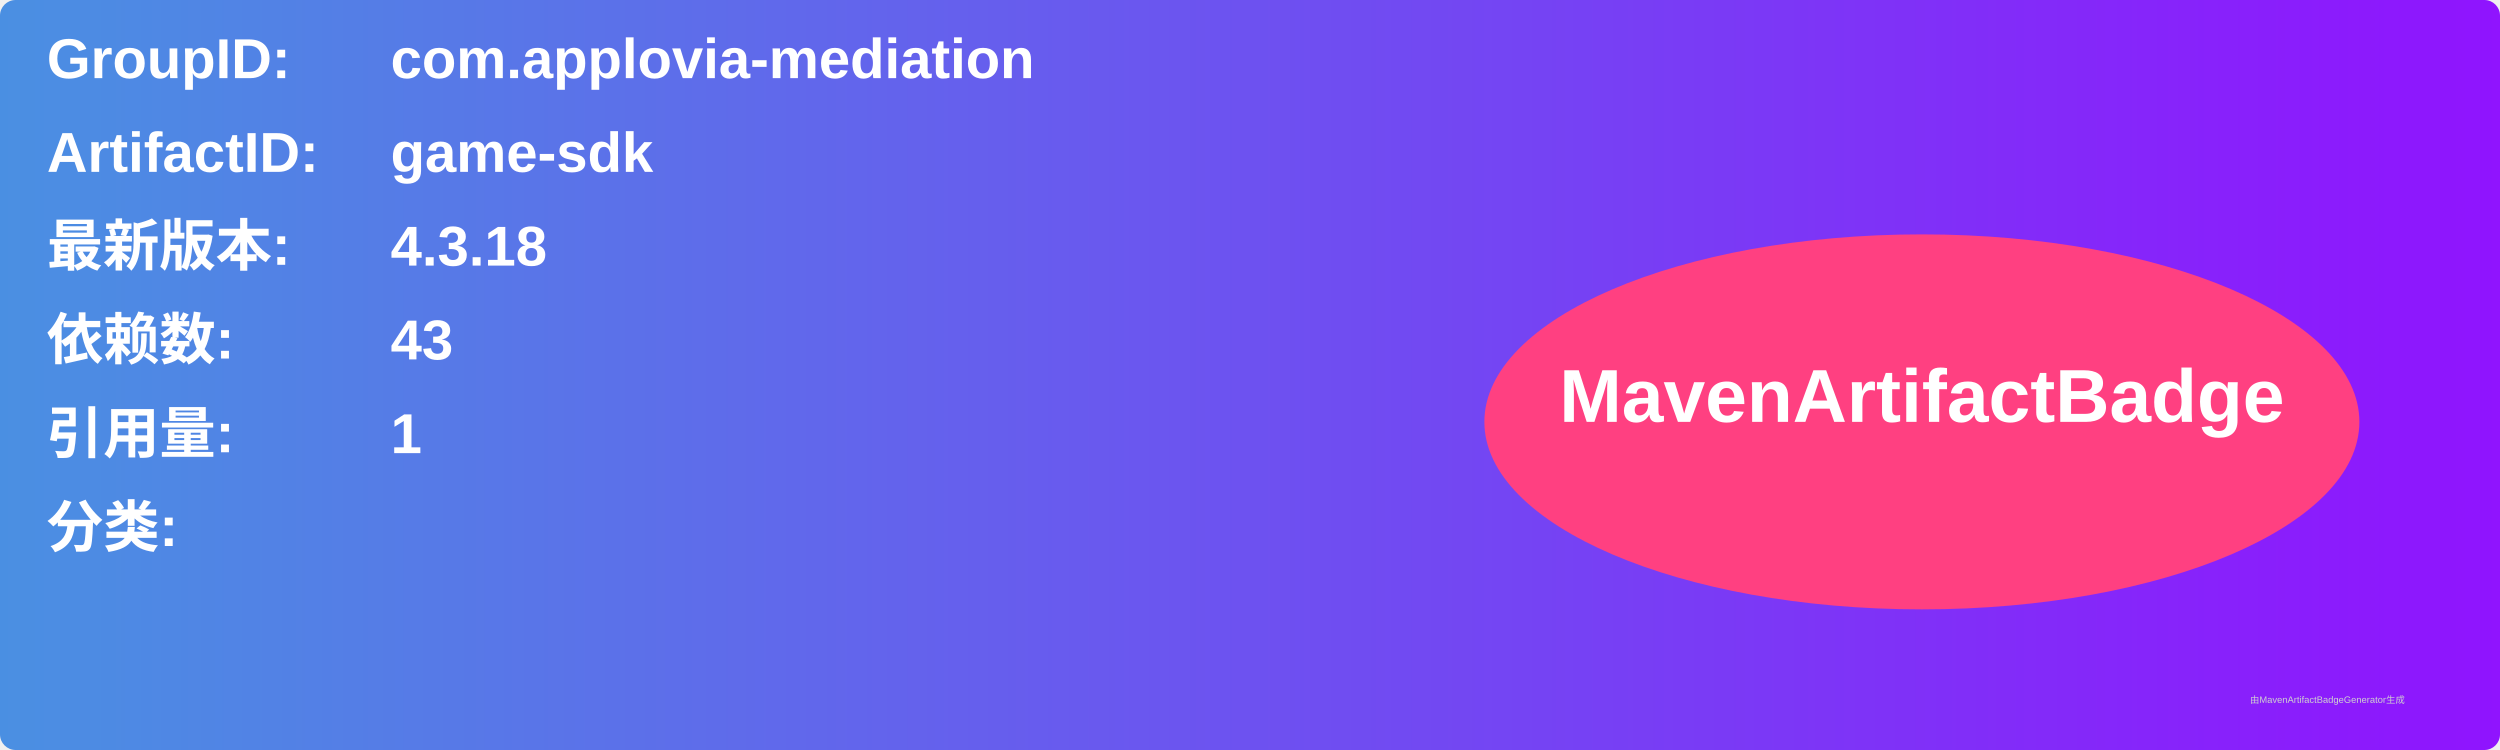
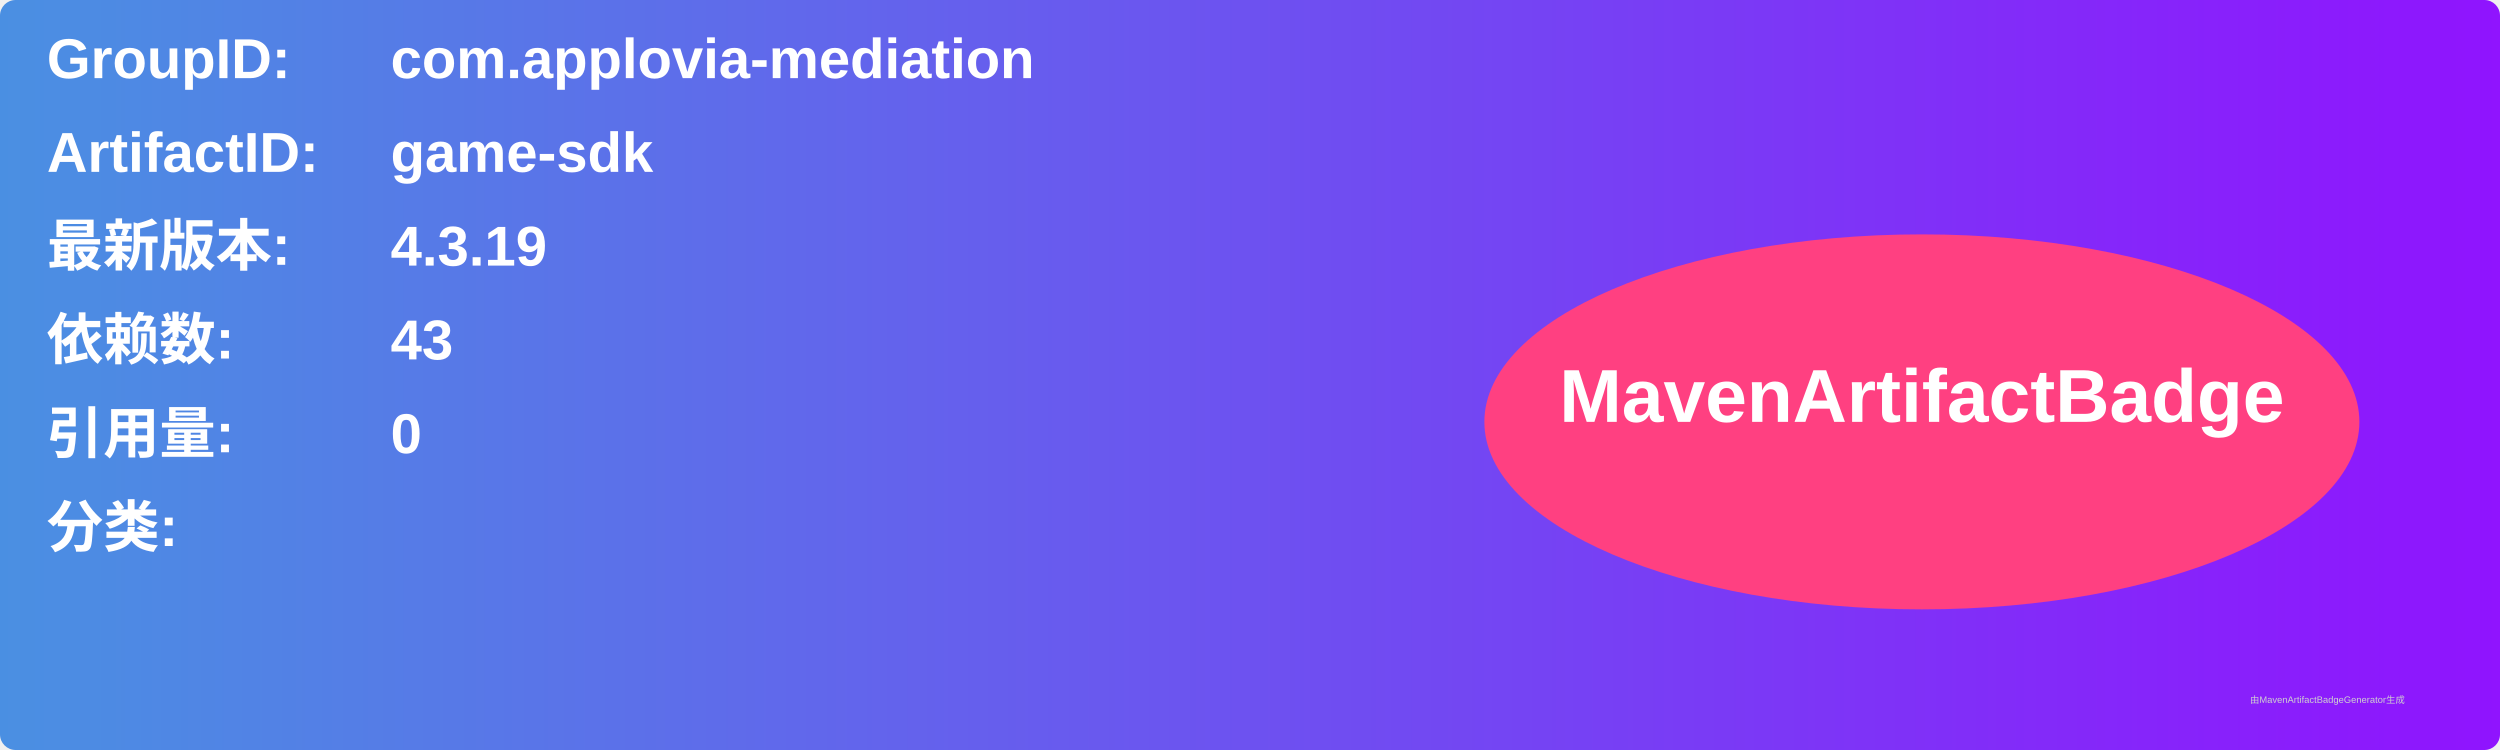
<svg xmlns="http://www.w3.org/2000/svg" width="800" height="240" viewBox="0 0 800 240">
  <linearGradient id="grad" x1="0%" y1="0%" x2="100%" y2="0%">
    <stop offset="0%" stop-color="#4a90e2" />
    <stop offset="100%" stop-color="#9013fe" />
  </linearGradient>
  <rect width="100%" height="100%" rx="5" ry="5" fill="url(#grad)" />
  <g transform="translate(15, 15)">
    <text x="0" y="10" font-family="Arial" font-size="18" fill="white" font-weight="bold" width="260">GroupID:</text>
    <text x="110" y="10" font-family="Arial" font-size="18" fill="white" font-weight="bold" width="460">com.applovia-mediation</text>
    <text x="0" y="40" font-family="Arial" font-size="18" fill="white" font-weight="bold" width="260">ArtifactID:</text>
    <text x="110" y="40" font-family="Arial" font-size="18" fill="white" font-weight="bold" width="460">game-sdk</text>
    <text x="0" y="70" font-family="Arial" font-size="18" fill="white" font-weight="bold">最新版本:</text>
    <text x="110" y="70" font-family="Arial" font-size="18" fill="white" font-weight="bold">
-       <tspan font-weight="bold">4.3.18</tspan>
+       <tspan font-weight="bold">4.3.19</tspan>
    </text>
    <text x="0" y="100" font-family="Arial" font-size="18" fill="white" font-weight="bold">依赖数: </text>
    <text x="110" y="100" font-family="Arial" font-size="18" fill="white">
      <tspan font-weight="bold">43</tspan>
    </text>
    <text x="0" y="130" font-family="Arial" font-size="18" fill="white" font-weight="bold">引用量: </text>
    <text x="110" y="130" font-family="Arial" font-size="18" fill="white">
-       <tspan font-weight="bold">1</tspan>
+       <tspan font-weight="bold">0</tspan>
    </text>
    <text x="0" y="160" font-family="Arial" font-size="18" fill="white" font-weight="bold">分类:</text>
    <text x="10" y="190" font-family="Arial" font-size="10" fill="white">
      <tspan font-weight="bold" />
    </text>
    <ellipse cx="600" cy="120" rx="140" ry="60" fill="#ff4081" />
    <text x="600" y="120" text-anchor="middle" font-family="Arial" font-size="24" fill="white" font-weight="bold">MavenArtifactBadge</text>
  </g>
  <text x="720" y="225" font-family="Arial" font-size="3" fill="#d0d0d0">由MavenArtifactBadgeGenerator生成</text>
</svg>
